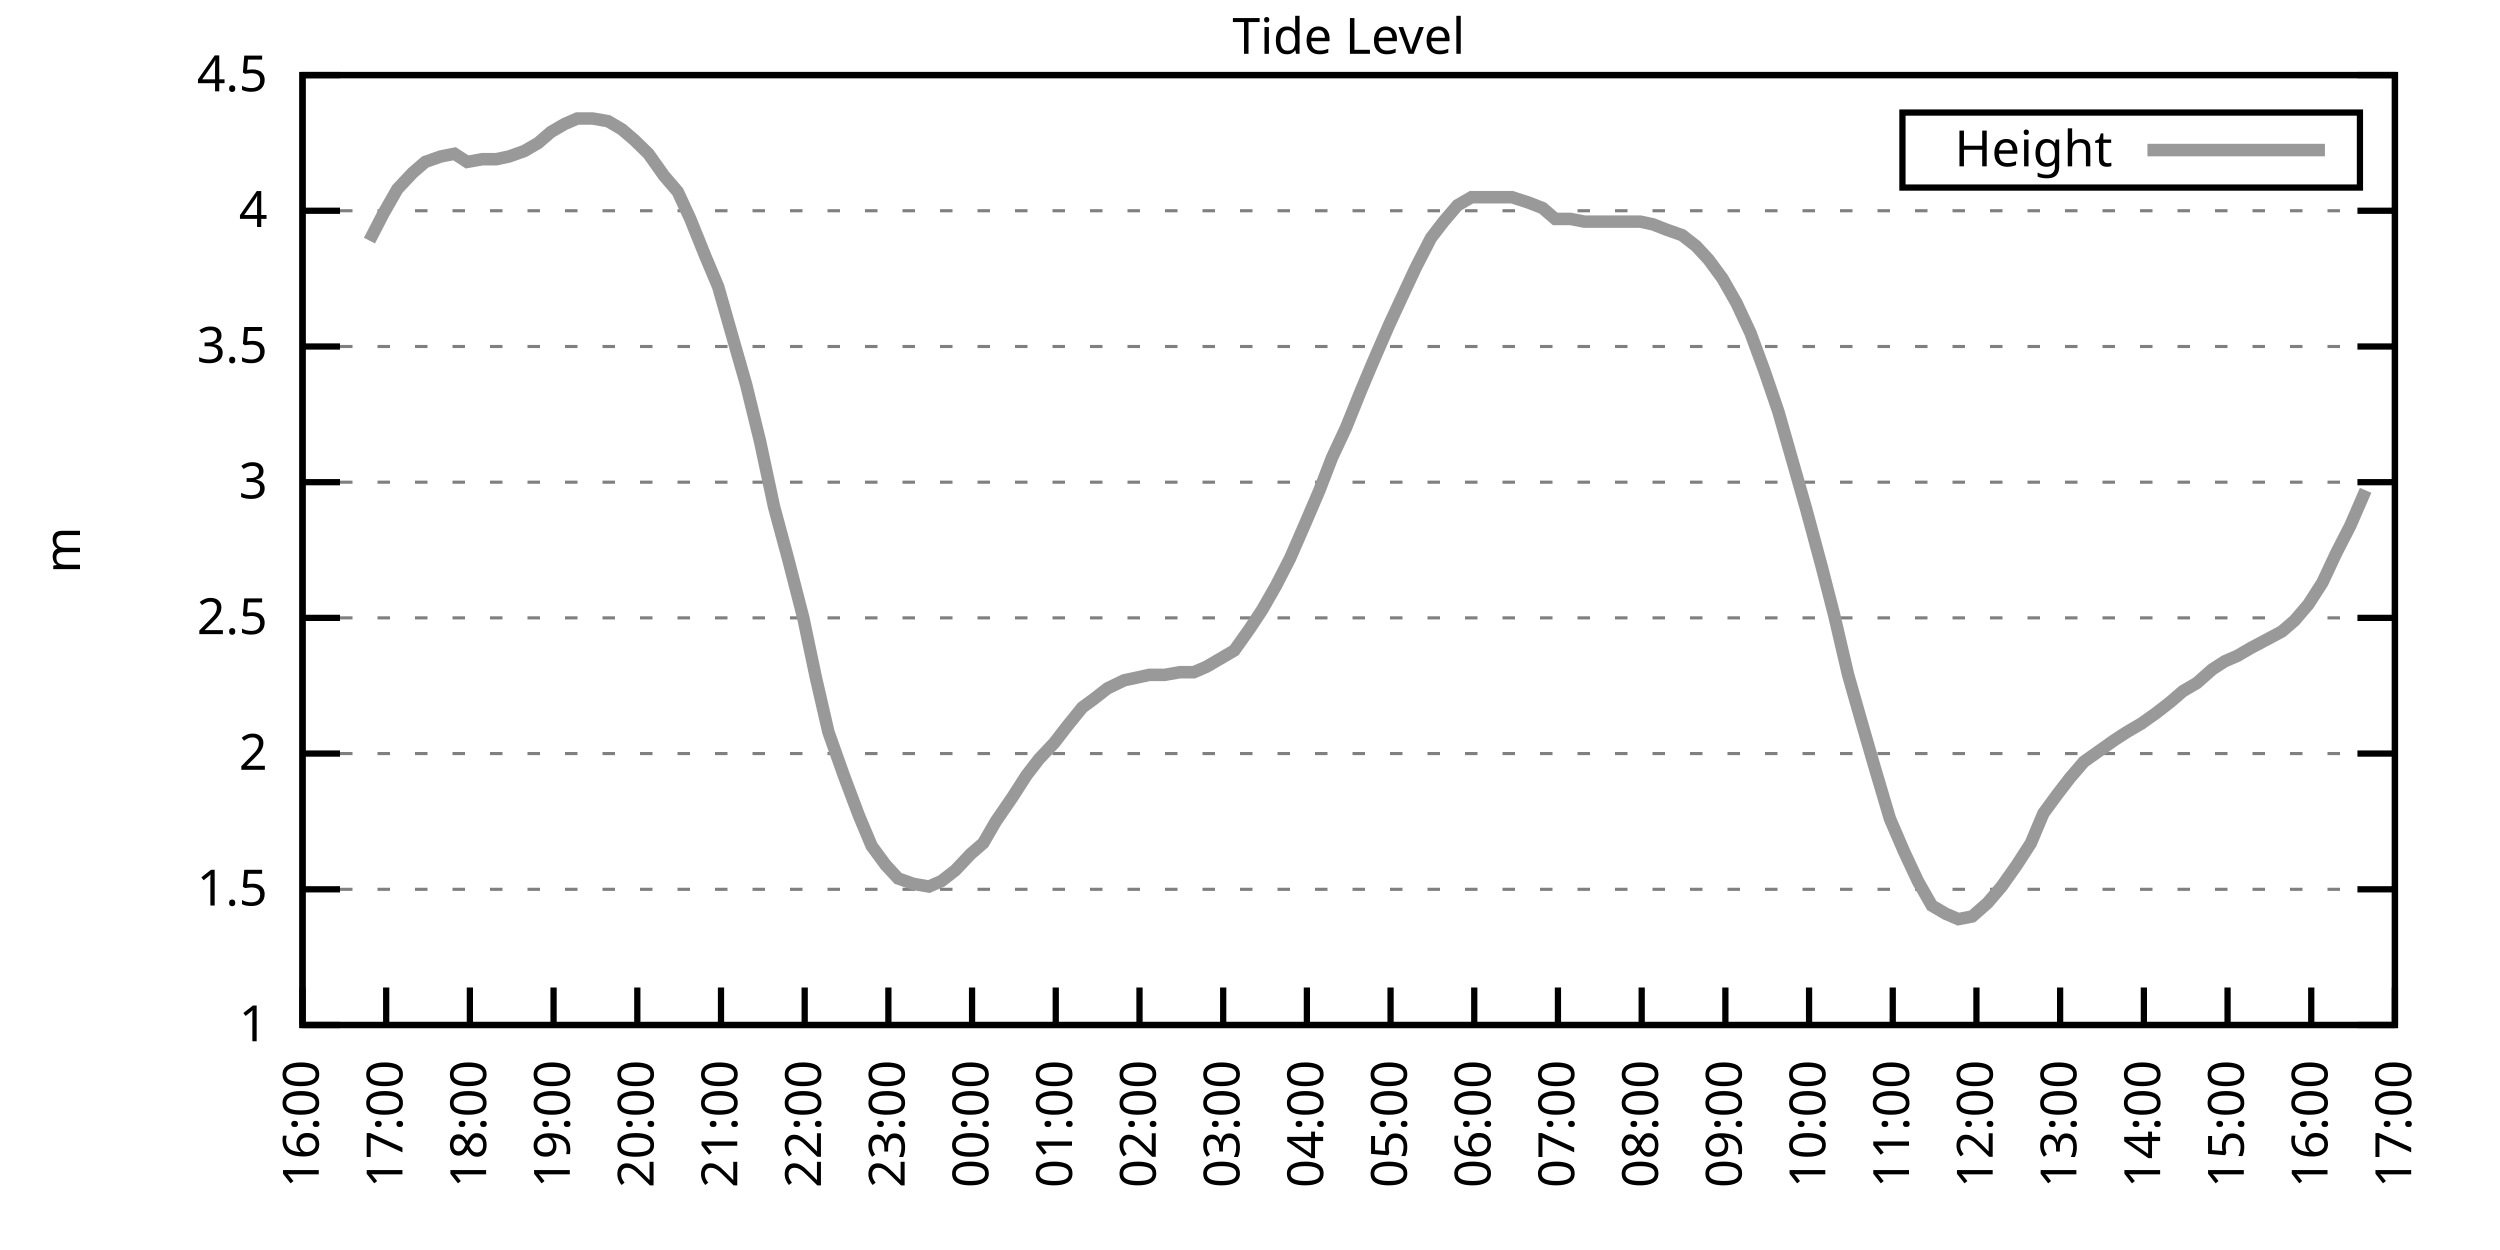
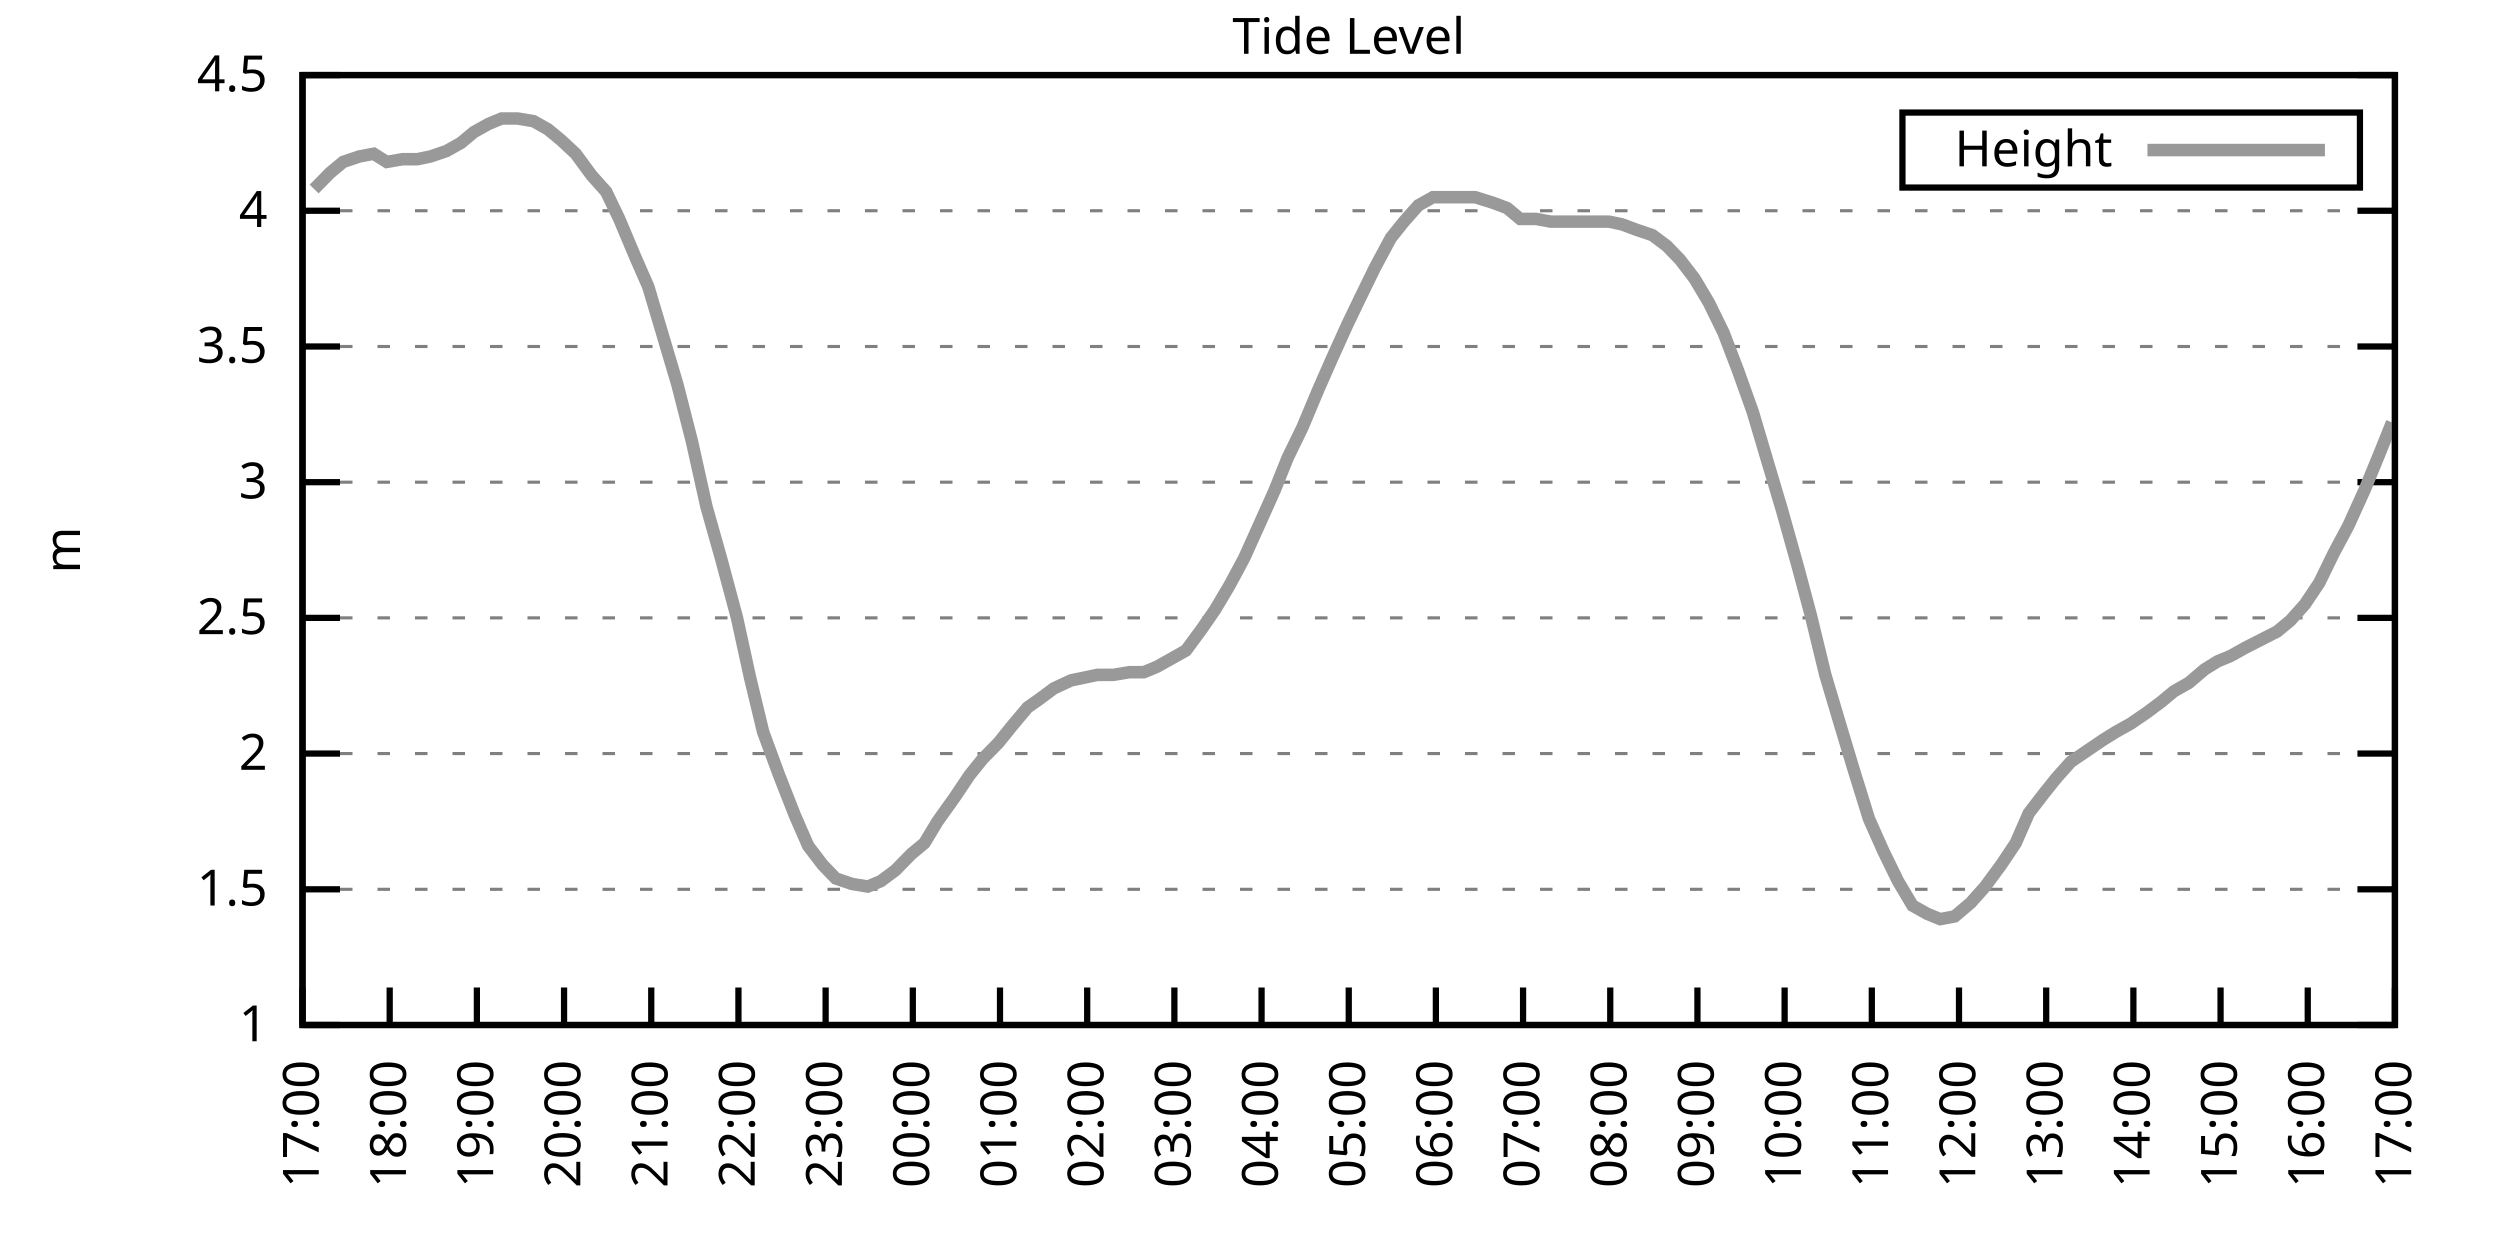
<svg xmlns="http://www.w3.org/2000/svg" xmlns:xlink="http://www.w3.org/1999/xlink" width="400" height="200" viewBox="0 0 400 200">
  <g id="gnuplot_canvas">
    <rect x="0" y="0" width="400" height="200" fill="none" />
    <defs>
      <circle id="gpDot" r="0.5" stroke-width="0.5" stroke="currentColor" />
      <path id="gpPt0" stroke-width="0.333" stroke="currentColor" d="M-1,0 h2 M0,-1 v2" />
      <path id="gpPt1" stroke-width="0.333" stroke="currentColor" d="M-1,-1 L1,1 M1,-1 L-1,1" />
      <path id="gpPt2" stroke-width="0.333" stroke="currentColor" d="M-1,0 L1,0 M0,-1 L0,1 M-1,-1 L1,1 M-1,1 L1,-1" />
      <rect id="gpPt3" stroke-width="0.333" stroke="currentColor" x="-1" y="-1" width="2" height="2" />
      <rect id="gpPt4" stroke-width="0.333" stroke="currentColor" fill="currentColor" x="-1" y="-1" width="2" height="2" />
      <circle id="gpPt5" stroke-width="0.333" stroke="currentColor" cx="0" cy="0" r="1" />
      <use xlink:href="#gpPt5" id="gpPt6" fill="currentColor" stroke="none" />
      <path id="gpPt7" stroke-width="0.333" stroke="currentColor" d="M0,-1.33 L-1.33,0.67 L1.33,0.67 z" />
      <use xlink:href="#gpPt7" id="gpPt8" fill="currentColor" stroke="none" />
      <use xlink:href="#gpPt7" id="gpPt9" stroke="currentColor" transform="rotate(180)" />
      <use xlink:href="#gpPt9" id="gpPt10" fill="currentColor" stroke="none" />
      <use xlink:href="#gpPt3" id="gpPt11" stroke="currentColor" transform="rotate(45)" />
      <use xlink:href="#gpPt11" id="gpPt12" fill="currentColor" stroke="none" />
      <path id="gpPt13" stroke-width="0.333" stroke="currentColor" d="M0,1.330 L1.265,0.411 L0.782,-1.067 L-0.782,-1.076 L-1.265,0.411 z" />
      <use xlink:href="#gpPt13" id="gpPt14" fill="currentColor" stroke="none" />
      <filter id="textbox" filterUnits="objectBoundingBox" x="0" y="0" height="1" width="1">
        <feFlood flood-color="white" flood-opacity="1" result="bgnd" />
        <feComposite in="SourceGraphic" in2="bgnd" operator="atop" />
      </filter>
      <filter id="greybox" filterUnits="objectBoundingBox" x="0" y="0" height="1" width="1">
        <feFlood flood-color="lightgrey" flood-opacity="1" result="grey" />
        <feComposite in="SourceGraphic" in2="grey" operator="atop" />
      </filter>
    </defs>
    <g fill="none" color="white" stroke="currentColor" stroke-width="1.00" stroke-linecap="butt" stroke-linejoin="miter">
</g>
    <g fill="none" color="black" stroke="currentColor" stroke-width="1.00" stroke-linecap="butt" stroke-linejoin="miter">
      <g stroke="none" shape-rendering="crispEdges">
        <polygon fill="rgb(255, 255, 255)" points="48.40,164.00 383.18,164.00 383.18,12.02 48.40,12.02 " />
      </g>
    </g>
    <g fill="none" color="black" stroke="currentColor" stroke-width="1.00" stroke-linecap="butt" stroke-linejoin="miter">
</g>
    <g fill="none" color="black" stroke="black" stroke-width="0.50" stroke-linecap="butt" stroke-linejoin="miter">
</g>
    <g fill="none" color="gray" stroke="currentColor" stroke-width="0.50" stroke-linecap="butt" stroke-linejoin="miter">
      <path stroke="gray" stroke-dasharray="2,4" class="gridline" d="M48.40,164.00 L383.19,164.00  " />
    </g>
    <g fill="none" color="gray" stroke="gray" stroke-width="1.00" stroke-linecap="butt" stroke-linejoin="miter">
</g>
    <g fill="none" color="black" stroke="currentColor" stroke-width="1.00" stroke-linecap="butt" stroke-linejoin="miter">
      <path stroke="black" d="M48.40,164.00 L54.40,164.00 M383.19,164.00 L377.19,164.00  " />
      <g transform="translate(42.80,166.60)" stroke="none" fill="black" font-family="Sans" font-size="8.00" text-anchor="end">
        <text>
          <tspan font-family="Sans"> 1</tspan>
        </text>
      </g>
    </g>
    <g fill="none" color="black" stroke="currentColor" stroke-width="1.00" stroke-linecap="butt" stroke-linejoin="miter">
</g>
    <g fill="none" color="black" stroke="black" stroke-width="0.50" stroke-linecap="butt" stroke-linejoin="miter">
</g>
    <g fill="none" color="gray" stroke="currentColor" stroke-width="0.50" stroke-linecap="butt" stroke-linejoin="miter">
      <path stroke="gray" stroke-dasharray="2,4" class="gridline" d="M48.40,142.29 L383.19,142.29  " />
    </g>
    <g fill="none" color="gray" stroke="gray" stroke-width="1.00" stroke-linecap="butt" stroke-linejoin="miter">
</g>
    <g fill="none" color="black" stroke="currentColor" stroke-width="1.00" stroke-linecap="butt" stroke-linejoin="miter">
      <path stroke="black" d="M48.40,142.29 L54.40,142.29 M383.19,142.29 L377.19,142.29  " />
      <g transform="translate(42.80,144.89)" stroke="none" fill="black" font-family="Sans" font-size="8.00" text-anchor="end">
        <text>
          <tspan font-family="Sans"> 1.5</tspan>
        </text>
      </g>
    </g>
    <g fill="none" color="black" stroke="currentColor" stroke-width="1.00" stroke-linecap="butt" stroke-linejoin="miter">
</g>
    <g fill="none" color="black" stroke="black" stroke-width="0.50" stroke-linecap="butt" stroke-linejoin="miter">
</g>
    <g fill="none" color="gray" stroke="currentColor" stroke-width="0.50" stroke-linecap="butt" stroke-linejoin="miter">
      <path stroke="gray" stroke-dasharray="2,4" class="gridline" d="M48.40,120.57 L383.19,120.57  " />
    </g>
    <g fill="none" color="gray" stroke="gray" stroke-width="1.00" stroke-linecap="butt" stroke-linejoin="miter">
</g>
    <g fill="none" color="black" stroke="currentColor" stroke-width="1.00" stroke-linecap="butt" stroke-linejoin="miter">
      <path stroke="black" d="M48.40,120.57 L54.40,120.57 M383.19,120.57 L377.19,120.57  " />
      <g transform="translate(42.80,123.17)" stroke="none" fill="black" font-family="Sans" font-size="8.00" text-anchor="end">
        <text>
          <tspan font-family="Sans"> 2</tspan>
        </text>
      </g>
    </g>
    <g fill="none" color="black" stroke="currentColor" stroke-width="1.00" stroke-linecap="butt" stroke-linejoin="miter">
</g>
    <g fill="none" color="black" stroke="black" stroke-width="0.50" stroke-linecap="butt" stroke-linejoin="miter">
</g>
    <g fill="none" color="gray" stroke="currentColor" stroke-width="0.50" stroke-linecap="butt" stroke-linejoin="miter">
      <path stroke="gray" stroke-dasharray="2,4" class="gridline" d="M48.40,98.86 L383.19,98.86  " />
    </g>
    <g fill="none" color="gray" stroke="gray" stroke-width="1.00" stroke-linecap="butt" stroke-linejoin="miter">
</g>
    <g fill="none" color="black" stroke="currentColor" stroke-width="1.00" stroke-linecap="butt" stroke-linejoin="miter">
      <path stroke="black" d="M48.40,98.86 L54.40,98.86 M383.19,98.86 L377.19,98.86  " />
      <g transform="translate(42.80,101.46)" stroke="none" fill="black" font-family="Sans" font-size="8.00" text-anchor="end">
        <text>
          <tspan font-family="Sans"> 2.5</tspan>
        </text>
      </g>
    </g>
    <g fill="none" color="black" stroke="currentColor" stroke-width="1.00" stroke-linecap="butt" stroke-linejoin="miter">
</g>
    <g fill="none" color="black" stroke="black" stroke-width="0.50" stroke-linecap="butt" stroke-linejoin="miter">
</g>
    <g fill="none" color="gray" stroke="currentColor" stroke-width="0.50" stroke-linecap="butt" stroke-linejoin="miter">
      <path stroke="gray" stroke-dasharray="2,4" class="gridline" d="M48.40,77.15 L383.19,77.15  " />
    </g>
    <g fill="none" color="gray" stroke="gray" stroke-width="1.00" stroke-linecap="butt" stroke-linejoin="miter">
</g>
    <g fill="none" color="black" stroke="currentColor" stroke-width="1.00" stroke-linecap="butt" stroke-linejoin="miter">
      <path stroke="black" d="M48.40,77.15 L54.40,77.15 M383.19,77.15 L377.19,77.15  " />
      <g transform="translate(42.80,79.75)" stroke="none" fill="black" font-family="Sans" font-size="8.00" text-anchor="end">
        <text>
          <tspan font-family="Sans"> 3</tspan>
        </text>
      </g>
    </g>
    <g fill="none" color="black" stroke="currentColor" stroke-width="1.00" stroke-linecap="butt" stroke-linejoin="miter">
</g>
    <g fill="none" color="black" stroke="black" stroke-width="0.50" stroke-linecap="butt" stroke-linejoin="miter">
</g>
    <g fill="none" color="gray" stroke="currentColor" stroke-width="0.50" stroke-linecap="butt" stroke-linejoin="miter">
      <path stroke="gray" stroke-dasharray="2,4" class="gridline" d="M48.40,55.44 L383.19,55.44  " />
    </g>
    <g fill="none" color="gray" stroke="gray" stroke-width="1.00" stroke-linecap="butt" stroke-linejoin="miter">
</g>
    <g fill="none" color="black" stroke="currentColor" stroke-width="1.00" stroke-linecap="butt" stroke-linejoin="miter">
      <path stroke="black" d="M48.40,55.44 L54.40,55.44 M383.19,55.44 L377.19,55.44  " />
      <g transform="translate(42.80,58.04)" stroke="none" fill="black" font-family="Sans" font-size="8.00" text-anchor="end">
        <text>
          <tspan font-family="Sans"> 3.5</tspan>
        </text>
      </g>
    </g>
    <g fill="none" color="black" stroke="currentColor" stroke-width="1.00" stroke-linecap="butt" stroke-linejoin="miter">
</g>
    <g fill="none" color="black" stroke="black" stroke-width="0.50" stroke-linecap="butt" stroke-linejoin="miter">
</g>
    <g fill="none" color="gray" stroke="currentColor" stroke-width="0.50" stroke-linecap="butt" stroke-linejoin="miter">
      <path stroke="gray" stroke-dasharray="2,4" class="gridline" d="M48.40,33.72 L383.19,33.72  " />
    </g>
    <g fill="none" color="gray" stroke="gray" stroke-width="1.00" stroke-linecap="butt" stroke-linejoin="miter">
</g>
    <g fill="none" color="black" stroke="currentColor" stroke-width="1.00" stroke-linecap="butt" stroke-linejoin="miter">
      <path stroke="black" d="M48.40,33.72 L54.40,33.72 M383.19,33.72 L377.19,33.72  " />
      <g transform="translate(42.80,36.32)" stroke="none" fill="black" font-family="Sans" font-size="8.00" text-anchor="end">
        <text>
          <tspan font-family="Sans"> 4</tspan>
        </text>
      </g>
    </g>
    <g fill="none" color="black" stroke="currentColor" stroke-width="1.00" stroke-linecap="butt" stroke-linejoin="miter">
</g>
    <g fill="none" color="black" stroke="black" stroke-width="0.50" stroke-linecap="butt" stroke-linejoin="miter">
</g>
    <g fill="none" color="gray" stroke="currentColor" stroke-width="0.50" stroke-linecap="butt" stroke-linejoin="miter">
      <path stroke="gray" stroke-dasharray="2,4" class="gridline" d="M48.40,12.01 L383.19,12.01  " />
    </g>
    <g fill="none" color="gray" stroke="gray" stroke-width="1.00" stroke-linecap="butt" stroke-linejoin="miter">
</g>
    <g fill="none" color="black" stroke="currentColor" stroke-width="1.00" stroke-linecap="butt" stroke-linejoin="miter">
      <path stroke="black" d="M48.40,12.01 L54.40,12.01 M383.19,12.01 L377.19,12.01  " />
      <g transform="translate(42.80,14.61)" stroke="none" fill="black" font-family="Sans" font-size="8.00" text-anchor="end">
        <text>
          <tspan font-family="Sans"> 4.5</tspan>
        </text>
      </g>
    </g>
    <g fill="none" color="black" stroke="currentColor" stroke-width="1.00" stroke-linecap="butt" stroke-linejoin="miter">
      <path stroke="black" d="M48.40,164.00 L48.40,158.00  " />
      <g transform="translate(51.00,169.60) rotate(270.00)" stroke="none" fill="black" font-family="Sans" font-size="8.00" text-anchor="end">
        <text>
-           <tspan font-family="Sans">16:00</tspan>
-         </text>
-       </g>
-     </g>
-     <g fill="none" color="black" stroke="currentColor" stroke-width="1.00" stroke-linecap="butt" stroke-linejoin="miter">
-       <path stroke="black" d="M61.79,164.00 L61.79,158.00  " />
-       <g transform="translate(64.39,169.60) rotate(270.00)" stroke="none" fill="black" font-family="Sans" font-size="8.00" text-anchor="end">
-         <text>
          <tspan font-family="Sans">17:00</tspan>
        </text>
      </g>
    </g>
    <g fill="none" color="black" stroke="currentColor" stroke-width="1.00" stroke-linecap="butt" stroke-linejoin="miter">
-       <path stroke="black" d="M75.18,164.00 L75.18,158.00  " />
-       <g transform="translate(77.78,169.60) rotate(270.00)" stroke="none" fill="black" font-family="Sans" font-size="8.00" text-anchor="end">
+       <path stroke="black" d="M62.35,164.00 L62.35,158.00  " />
+       <g transform="translate(64.95,169.60) rotate(270.00)" stroke="none" fill="black" font-family="Sans" font-size="8.00" text-anchor="end">
        <text>
          <tspan font-family="Sans">18:00</tspan>
        </text>
      </g>
    </g>
    <g fill="none" color="black" stroke="currentColor" stroke-width="1.00" stroke-linecap="butt" stroke-linejoin="miter">
-       <path stroke="black" d="M88.57,164.00 L88.57,158.00  " />
-       <g transform="translate(91.17,169.60) rotate(270.00)" stroke="none" fill="black" font-family="Sans" font-size="8.00" text-anchor="end">
+       <path stroke="black" d="M76.30,164.00 L76.30,158.00  " />
+       <g transform="translate(78.90,169.60) rotate(270.00)" stroke="none" fill="black" font-family="Sans" font-size="8.00" text-anchor="end">
        <text>
          <tspan font-family="Sans">19:00</tspan>
        </text>
      </g>
    </g>
    <g fill="none" color="black" stroke="currentColor" stroke-width="1.00" stroke-linecap="butt" stroke-linejoin="miter">
-       <path stroke="black" d="M101.97,164.00 L101.97,158.00  " />
-       <g transform="translate(104.57,169.60) rotate(270.00)" stroke="none" fill="black" font-family="Sans" font-size="8.00" text-anchor="end">
+       <path stroke="black" d="M90.25,164.00 L90.25,158.00  " />
+       <g transform="translate(92.85,169.60) rotate(270.00)" stroke="none" fill="black" font-family="Sans" font-size="8.00" text-anchor="end">
        <text>
          <tspan font-family="Sans">20:00</tspan>
        </text>
      </g>
    </g>
    <g fill="none" color="black" stroke="currentColor" stroke-width="1.00" stroke-linecap="butt" stroke-linejoin="miter">
-       <path stroke="black" d="M115.36,164.00 L115.36,158.00  " />
-       <g transform="translate(117.96,169.60) rotate(270.00)" stroke="none" fill="black" font-family="Sans" font-size="8.00" text-anchor="end">
+       <path stroke="black" d="M104.20,164.00 L104.20,158.00  " />
+       <g transform="translate(106.80,169.60) rotate(270.00)" stroke="none" fill="black" font-family="Sans" font-size="8.00" text-anchor="end">
        <text>
          <tspan font-family="Sans">21:00</tspan>
        </text>
      </g>
    </g>
    <g fill="none" color="black" stroke="currentColor" stroke-width="1.00" stroke-linecap="butt" stroke-linejoin="miter">
-       <path stroke="black" d="M128.75,164.00 L128.75,158.00  " />
-       <g transform="translate(131.35,169.60) rotate(270.00)" stroke="none" fill="black" font-family="Sans" font-size="8.00" text-anchor="end">
+       <path stroke="black" d="M118.15,164.00 L118.15,158.00  " />
+       <g transform="translate(120.75,169.60) rotate(270.00)" stroke="none" fill="black" font-family="Sans" font-size="8.00" text-anchor="end">
        <text>
          <tspan font-family="Sans">22:00</tspan>
        </text>
      </g>
    </g>
    <g fill="none" color="black" stroke="currentColor" stroke-width="1.00" stroke-linecap="butt" stroke-linejoin="miter">
-       <path stroke="black" d="M142.14,164.00 L142.14,158.00  " />
-       <g transform="translate(144.74,169.60) rotate(270.00)" stroke="none" fill="black" font-family="Sans" font-size="8.00" text-anchor="end">
+       <path stroke="black" d="M132.10,164.00 L132.10,158.00  " />
+       <g transform="translate(134.70,169.60) rotate(270.00)" stroke="none" fill="black" font-family="Sans" font-size="8.00" text-anchor="end">
        <text>
          <tspan font-family="Sans">23:00</tspan>
        </text>
      </g>
    </g>
    <g fill="none" color="black" stroke="currentColor" stroke-width="1.00" stroke-linecap="butt" stroke-linejoin="miter">
-       <path stroke="black" d="M155.53,164.00 L155.53,158.00  " />
-       <g transform="translate(158.13,169.60) rotate(270.00)" stroke="none" fill="black" font-family="Sans" font-size="8.00" text-anchor="end">
+       <path stroke="black" d="M146.05,164.00 L146.05,158.00  " />
+       <g transform="translate(148.65,169.60) rotate(270.00)" stroke="none" fill="black" font-family="Sans" font-size="8.00" text-anchor="end">
        <text>
          <tspan font-family="Sans">00:00</tspan>
        </text>
      </g>
    </g>
    <g fill="none" color="black" stroke="currentColor" stroke-width="1.00" stroke-linecap="butt" stroke-linejoin="miter">
-       <path stroke="black" d="M168.92,164.00 L168.92,158.00  " />
-       <g transform="translate(171.52,169.60) rotate(270.00)" stroke="none" fill="black" font-family="Sans" font-size="8.00" text-anchor="end">
+       <path stroke="black" d="M160.00,164.00 L160.00,158.00  " />
+       <g transform="translate(162.60,169.60) rotate(270.00)" stroke="none" fill="black" font-family="Sans" font-size="8.00" text-anchor="end">
        <text>
          <tspan font-family="Sans">01:00</tspan>
        </text>
      </g>
    </g>
    <g fill="none" color="black" stroke="currentColor" stroke-width="1.00" stroke-linecap="butt" stroke-linejoin="miter">
-       <path stroke="black" d="M182.32,164.00 L182.32,158.00  " />
-       <g transform="translate(184.92,169.60) rotate(270.00)" stroke="none" fill="black" font-family="Sans" font-size="8.00" text-anchor="end">
+       <path stroke="black" d="M173.95,164.00 L173.95,158.00  " />
+       <g transform="translate(176.55,169.60) rotate(270.00)" stroke="none" fill="black" font-family="Sans" font-size="8.00" text-anchor="end">
        <text>
          <tspan font-family="Sans">02:00</tspan>
        </text>
      </g>
    </g>
    <g fill="none" color="black" stroke="currentColor" stroke-width="1.00" stroke-linecap="butt" stroke-linejoin="miter">
-       <path stroke="black" d="M195.71,164.00 L195.71,158.00  " />
-       <g transform="translate(198.31,169.60) rotate(270.00)" stroke="none" fill="black" font-family="Sans" font-size="8.00" text-anchor="end">
+       <path stroke="black" d="M187.90,164.00 L187.90,158.00  " />
+       <g transform="translate(190.50,169.60) rotate(270.00)" stroke="none" fill="black" font-family="Sans" font-size="8.00" text-anchor="end">
        <text>
          <tspan font-family="Sans">03:00</tspan>
        </text>
      </g>
    </g>
    <g fill="none" color="black" stroke="currentColor" stroke-width="1.00" stroke-linecap="butt" stroke-linejoin="miter">
-       <path stroke="black" d="M209.10,164.00 L209.10,158.00  " />
-       <g transform="translate(211.70,169.60) rotate(270.00)" stroke="none" fill="black" font-family="Sans" font-size="8.00" text-anchor="end">
+       <path stroke="black" d="M201.85,164.00 L201.85,158.00  " />
+       <g transform="translate(204.45,169.60) rotate(270.00)" stroke="none" fill="black" font-family="Sans" font-size="8.00" text-anchor="end">
        <text>
          <tspan font-family="Sans">04:00</tspan>
        </text>
      </g>
    </g>
    <g fill="none" color="black" stroke="currentColor" stroke-width="1.00" stroke-linecap="butt" stroke-linejoin="miter">
-       <path stroke="black" d="M222.49,164.00 L222.49,158.00  " />
-       <g transform="translate(225.09,169.60) rotate(270.00)" stroke="none" fill="black" font-family="Sans" font-size="8.00" text-anchor="end">
+       <path stroke="black" d="M215.80,164.00 L215.80,158.00  " />
+       <g transform="translate(218.40,169.60) rotate(270.00)" stroke="none" fill="black" font-family="Sans" font-size="8.00" text-anchor="end">
        <text>
          <tspan font-family="Sans">05:00</tspan>
        </text>
      </g>
    </g>
    <g fill="none" color="black" stroke="currentColor" stroke-width="1.00" stroke-linecap="butt" stroke-linejoin="miter">
-       <path stroke="black" d="M235.88,164.00 L235.88,158.00  " />
-       <g transform="translate(238.48,169.60) rotate(270.00)" stroke="none" fill="black" font-family="Sans" font-size="8.00" text-anchor="end">
+       <path stroke="black" d="M229.74,164.00 L229.74,158.00  " />
+       <g transform="translate(232.34,169.60) rotate(270.00)" stroke="none" fill="black" font-family="Sans" font-size="8.00" text-anchor="end">
        <text>
          <tspan font-family="Sans">06:00</tspan>
        </text>
      </g>
    </g>
    <g fill="none" color="black" stroke="currentColor" stroke-width="1.00" stroke-linecap="butt" stroke-linejoin="miter">
-       <path stroke="black" d="M249.27,164.00 L249.27,158.00  " />
-       <g transform="translate(251.87,169.60) rotate(270.00)" stroke="none" fill="black" font-family="Sans" font-size="8.00" text-anchor="end">
+       <path stroke="black" d="M243.69,164.00 L243.69,158.00  " />
+       <g transform="translate(246.29,169.60) rotate(270.00)" stroke="none" fill="black" font-family="Sans" font-size="8.00" text-anchor="end">
        <text>
          <tspan font-family="Sans">07:00</tspan>
        </text>
      </g>
    </g>
    <g fill="none" color="black" stroke="currentColor" stroke-width="1.00" stroke-linecap="butt" stroke-linejoin="miter">
-       <path stroke="black" d="M262.67,164.00 L262.67,158.00  " />
-       <g transform="translate(265.27,169.60) rotate(270.00)" stroke="none" fill="black" font-family="Sans" font-size="8.00" text-anchor="end">
+       <path stroke="black" d="M257.64,164.00 L257.64,158.00  " />
+       <g transform="translate(260.24,169.60) rotate(270.00)" stroke="none" fill="black" font-family="Sans" font-size="8.00" text-anchor="end">
        <text>
          <tspan font-family="Sans">08:00</tspan>
        </text>
      </g>
    </g>
    <g fill="none" color="black" stroke="currentColor" stroke-width="1.00" stroke-linecap="butt" stroke-linejoin="miter">
-       <path stroke="black" d="M276.06,164.00 L276.06,158.00  " />
-       <g transform="translate(278.66,169.60) rotate(270.00)" stroke="none" fill="black" font-family="Sans" font-size="8.00" text-anchor="end">
+       <path stroke="black" d="M271.59,164.00 L271.59,158.00  " />
+       <g transform="translate(274.19,169.60) rotate(270.00)" stroke="none" fill="black" font-family="Sans" font-size="8.00" text-anchor="end">
        <text>
          <tspan font-family="Sans">09:00</tspan>
        </text>
      </g>
    </g>
    <g fill="none" color="black" stroke="currentColor" stroke-width="1.00" stroke-linecap="butt" stroke-linejoin="miter">
-       <path stroke="black" d="M289.45,164.00 L289.45,158.00  " />
-       <g transform="translate(292.05,169.60) rotate(270.00)" stroke="none" fill="black" font-family="Sans" font-size="8.00" text-anchor="end">
+       <path stroke="black" d="M285.54,164.00 L285.54,158.00  " />
+       <g transform="translate(288.14,169.60) rotate(270.00)" stroke="none" fill="black" font-family="Sans" font-size="8.00" text-anchor="end">
        <text>
          <tspan font-family="Sans">10:00</tspan>
        </text>
      </g>
    </g>
    <g fill="none" color="black" stroke="currentColor" stroke-width="1.00" stroke-linecap="butt" stroke-linejoin="miter">
-       <path stroke="black" d="M302.84,164.00 L302.84,158.00  " />
-       <g transform="translate(305.44,169.60) rotate(270.00)" stroke="none" fill="black" font-family="Sans" font-size="8.00" text-anchor="end">
+       <path stroke="black" d="M299.49,164.00 L299.49,158.00  " />
+       <g transform="translate(302.09,169.60) rotate(270.00)" stroke="none" fill="black" font-family="Sans" font-size="8.00" text-anchor="end">
        <text>
          <tspan font-family="Sans">11:00</tspan>
        </text>
      </g>
    </g>
    <g fill="none" color="black" stroke="currentColor" stroke-width="1.00" stroke-linecap="butt" stroke-linejoin="miter">
-       <path stroke="black" d="M316.23,164.00 L316.23,158.00  " />
-       <g transform="translate(318.83,169.60) rotate(270.00)" stroke="none" fill="black" font-family="Sans" font-size="8.00" text-anchor="end">
+       <path stroke="black" d="M313.44,164.00 L313.44,158.00  " />
+       <g transform="translate(316.04,169.60) rotate(270.00)" stroke="none" fill="black" font-family="Sans" font-size="8.00" text-anchor="end">
        <text>
          <tspan font-family="Sans">12:00</tspan>
        </text>
      </g>
    </g>
    <g fill="none" color="black" stroke="currentColor" stroke-width="1.00" stroke-linecap="butt" stroke-linejoin="miter">
-       <path stroke="black" d="M329.62,164.00 L329.62,158.00  " />
-       <g transform="translate(332.22,169.60) rotate(270.00)" stroke="none" fill="black" font-family="Sans" font-size="8.00" text-anchor="end">
+       <path stroke="black" d="M327.39,164.00 L327.39,158.00  " />
+       <g transform="translate(329.99,169.60) rotate(270.00)" stroke="none" fill="black" font-family="Sans" font-size="8.00" text-anchor="end">
        <text>
          <tspan font-family="Sans">13:00</tspan>
        </text>
      </g>
    </g>
    <g fill="none" color="black" stroke="currentColor" stroke-width="1.00" stroke-linecap="butt" stroke-linejoin="miter">
-       <path stroke="black" d="M343.02,164.00 L343.02,158.00  " />
-       <g transform="translate(345.62,169.60) rotate(270.00)" stroke="none" fill="black" font-family="Sans" font-size="8.00" text-anchor="end">
+       <path stroke="black" d="M341.34,164.00 L341.34,158.00  " />
+       <g transform="translate(343.94,169.60) rotate(270.00)" stroke="none" fill="black" font-family="Sans" font-size="8.00" text-anchor="end">
        <text>
          <tspan font-family="Sans">14:00</tspan>
        </text>
      </g>
    </g>
    <g fill="none" color="black" stroke="currentColor" stroke-width="1.00" stroke-linecap="butt" stroke-linejoin="miter">
-       <path stroke="black" d="M356.41,164.00 L356.41,158.00  " />
-       <g transform="translate(359.01,169.60) rotate(270.00)" stroke="none" fill="black" font-family="Sans" font-size="8.00" text-anchor="end">
+       <path stroke="black" d="M355.29,164.00 L355.29,158.00  " />
+       <g transform="translate(357.89,169.60) rotate(270.00)" stroke="none" fill="black" font-family="Sans" font-size="8.00" text-anchor="end">
        <text>
          <tspan font-family="Sans">15:00</tspan>
        </text>
      </g>
    </g>
    <g fill="none" color="black" stroke="currentColor" stroke-width="1.00" stroke-linecap="butt" stroke-linejoin="miter">
-       <path stroke="black" d="M369.80,164.00 L369.80,158.00  " />
-       <g transform="translate(372.40,169.60) rotate(270.00)" stroke="none" fill="black" font-family="Sans" font-size="8.00" text-anchor="end">
+       <path stroke="black" d="M369.24,164.00 L369.24,158.00  " />
+       <g transform="translate(371.84,169.60) rotate(270.00)" stroke="none" fill="black" font-family="Sans" font-size="8.00" text-anchor="end">
        <text>
          <tspan font-family="Sans">16:00</tspan>
        </text>
      </g>
    </g>
    <g fill="none" color="black" stroke="currentColor" stroke-width="1.00" stroke-linecap="butt" stroke-linejoin="miter">
      <path stroke="black" d="M383.19,164.00 L383.19,158.00  " />
      <g transform="translate(385.79,169.60) rotate(270.00)" stroke="none" fill="black" font-family="Sans" font-size="8.00" text-anchor="end">
        <text>
          <tspan font-family="Sans">17:00</tspan>
        </text>
      </g>
    </g>
    <g fill="none" color="black" stroke="currentColor" stroke-width="1.00" stroke-linecap="butt" stroke-linejoin="miter">
</g>
    <g fill="none" color="black" stroke="currentColor" stroke-width="1.00" stroke-linecap="butt" stroke-linejoin="miter">
      <path stroke="black" d="M48.40,12.01 L48.40,164.00 L383.19,164.00 L383.19,12.01 L48.40,12.01 Z  " />
    </g>
    <g fill="none" color="black" stroke="currentColor" stroke-width="1.00" stroke-linecap="butt" stroke-linejoin="miter">
</g>
    <g fill="none" color="black" stroke="currentColor" stroke-width="1.00" stroke-linecap="butt" stroke-linejoin="miter">
      <path stroke="black" d="M304.39,30.01 L304.39,18.01 L377.59,18.01 L377.59,30.01 L304.39,30.01 Z  " />
    </g>
    <g id="Tide_level_plot_1">
      <g fill="none" color="white" stroke="black" stroke-width="2.00" stroke-linecap="butt" stroke-linejoin="miter">
</g>
      <g fill="none" color="black" stroke="currentColor" stroke-width="2.00" stroke-linecap="butt" stroke-linejoin="miter">
        <g transform="translate(337.99,26.61)" stroke="none" fill="black" font-family="Sans" font-size="8.00" text-anchor="end">
          <text>
            <tspan font-family="Sans">Height</tspan>
          </text>
        </g>
      </g>
      <g fill="none" color="black" stroke="currentColor" stroke-width="2.00" stroke-linecap="butt" stroke-linejoin="miter">
-         <path stroke="rgb(153, 153, 153)" d="M343.59,24.01 L371.99,24.01 M59.11,38.50 L61.35,34.16 L63.58,30.25 L66.03,27.64 L68.04,25.91 L70.50,25.04   L72.73,24.60 L74.74,25.91 L77.19,25.47 L79.42,25.47 L81.43,25.04 L83.89,24.17 L86.12,22.87 L88.13,21.13   L90.36,19.83 L92.37,18.96 L94.82,18.96 L97.28,19.39 L99.51,20.70 L101.52,22.43 L103.75,24.60 L106.21,28.08   L108.44,30.68 L110.45,35.03 L112.90,41.11 L114.91,45.88 L117.14,53.70 L119.38,61.52 L121.61,70.63 L123.84,81.06   L126.07,89.31 L128.53,98.86 L130.54,108.42 L132.54,117.10 L135.00,124.05 L137.45,130.56 L139.46,135.34 L141.69,138.38   L143.70,140.55 L146.16,141.42 L148.61,141.85 L150.62,140.98 L152.85,139.25 L155.31,136.64 L157.32,134.90 L159.33,131.43   L162.01,127.52 L164.24,124.05 L166.25,121.44 L168.70,118.84 L170.71,116.23 L173.17,113.19 L174.95,111.89 L177.18,110.15   L179.86,108.85 L181.87,108.42 L183.88,107.98 L186.33,107.98 L188.79,107.55 L191.02,107.55 L193.03,106.68 L195.26,105.38   L197.49,104.07 L199.95,100.60 L201.96,97.56 L204.19,93.65 L206.42,89.31 L208.88,83.66 L211.11,78.45 L213.12,73.24   L215.35,68.46 L217.80,62.38 L219.81,57.61 L222.27,51.96 L224.28,47.62 L226.51,42.84 L228.96,38.07 L230.97,35.46   L233.20,32.85 L235.44,31.55 L237.89,31.55 L239.90,31.55 L241.91,31.55 L244.59,32.42 L246.82,33.29 L248.83,35.03   L251.28,35.03 L253.51,35.46 L255.52,35.46 L257.53,35.46 L260.21,35.46 L262.44,35.46 L264.45,35.89 L266.68,36.76   L269.14,37.63 L271.37,39.37 L273.38,41.54 L275.61,44.58 L277.84,48.49 L280.07,53.26 L282.31,59.34 L284.54,65.86   L286.77,73.67 L289.00,81.49 L291.46,90.61 L293.47,98.43 L295.70,107.98 L297.93,115.80 L299.94,122.75 L302.39,131.00   L304.63,136.21 L306.86,140.98 L309.09,144.89 L311.32,146.20 L313.33,147.06 L315.56,146.63 L318.02,144.46 L320.25,141.85   L322.70,138.38 L324.94,134.90 L326.95,130.13 L329.18,127.09 L331.19,124.48 L333.42,121.88 L335.87,120.14 L338.33,118.40   L340.34,117.10 L342.57,115.80 L345.02,114.06 L347.26,112.32 L349.26,110.59 L351.50,109.28 L353.95,107.11 L355.96,105.81   L357.97,104.94 L360.20,103.64 L362.66,102.34 L365.11,101.03 L367.12,99.30 L369.35,96.69 L371.58,93.22 L373.82,88.44   L376.05,84.10 L378.50,78.45  " />
+         <path stroke="rgb(153, 153, 153)" d="M343.59,24.01 L371.99,24.01 M50.26,30.25 L52.82,27.64 L54.91,25.91 L57.47,25.04 L59.79,24.60 L61.88,25.91   L64.44,25.47 L66.77,25.47 L68.86,25.04 L71.42,24.17 L73.74,22.87 L75.83,21.13 L78.16,19.83 L80.25,18.96   L82.81,18.96 L85.37,19.39 L87.69,20.70 L89.78,22.43 L92.11,24.60 L94.67,28.08 L96.99,30.68 L99.08,35.03   L101.64,41.11 L103.73,45.88 L106.06,53.70 L108.38,61.52 L110.71,70.63 L113.03,81.06 L115.36,89.31 L117.92,98.86   L120.01,108.42 L122.10,117.10 L124.66,124.05 L127.22,130.56 L129.31,135.34 L131.63,138.38 L133.72,140.55 L136.28,141.42   L138.84,141.85 L140.93,140.98 L143.26,139.25 L145.81,136.64 L147.91,134.90 L150.00,131.43 L152.79,127.52 L155.11,124.05   L157.21,121.44 L159.76,118.84 L161.86,116.23 L164.41,113.19 L166.27,111.89 L168.60,110.15 L171.39,108.85 L173.48,108.42   L175.57,107.98 L178.13,107.98 L180.69,107.55 L183.01,107.55 L185.11,106.68 L187.43,105.38 L189.76,104.07 L192.31,100.60   L194.41,97.56 L196.73,93.65 L199.06,89.31 L201.61,83.66 L203.94,78.45 L206.03,73.24 L208.36,68.46 L210.91,62.38   L213.01,57.61 L215.56,51.96 L217.65,47.62 L219.98,42.84 L222.54,38.07 L224.63,35.46 L226.95,32.85 L229.28,31.55   L231.84,31.55 L233.93,31.55 L236.02,31.55 L238.81,32.42 L241.14,33.29 L243.23,35.03 L245.79,35.03 L248.11,35.46   L250.20,35.46 L252.30,35.46 L255.09,35.46 L257.41,35.46 L259.50,35.89 L261.83,36.76 L264.39,37.63 L266.71,39.37   L268.80,41.54 L271.13,44.58 L273.45,48.49 L275.78,53.26 L278.10,59.34 L280.43,65.86 L282.75,73.67 L285.08,81.49   L287.64,90.61 L289.73,98.43 L292.05,107.98 L294.38,115.80 L296.47,122.75 L299.03,131.00 L301.35,136.21 L303.68,140.98   L306.00,144.89 L308.33,146.20 L310.42,147.06 L312.74,146.63 L315.30,144.46 L317.63,141.85 L320.18,138.38 L322.51,134.90   L324.60,130.13 L326.93,127.09 L329.02,124.48 L331.34,121.88 L333.90,120.14 L336.46,118.40 L338.55,117.10 L340.88,115.80   L343.43,114.06 L345.76,112.32 L347.85,110.59 L350.18,109.28 L352.73,107.11 L354.83,105.81 L356.92,104.94 L359.24,103.64   L361.80,102.34 L364.36,101.03 L366.45,99.30 L368.78,96.69 L371.10,93.22 L373.43,88.44 L375.75,84.10 L378.31,78.45   L380.63,72.81 L382.73,67.59  " />
      </g>
    </g>
    <g fill="none" color="black" stroke="currentColor" stroke-width="2.00" stroke-linecap="butt" stroke-linejoin="miter">
</g>
    <g fill="none" color="black" stroke="black" stroke-width="1.00" stroke-linecap="butt" stroke-linejoin="miter">
</g>
    <g fill="none" color="black" stroke="currentColor" stroke-width="1.00" stroke-linecap="butt" stroke-linejoin="miter">
      <path stroke="black" d="M48.40,12.01 L48.40,164.00 L383.19,164.00 L383.19,12.01 L48.40,12.01 Z  " />
      <g transform="translate(12.80,88.01) rotate(270.00)" stroke="none" fill="black" font-family="Sans" font-size="8.00" text-anchor="middle">
        <text>
          <tspan font-family="Sans">m</tspan>
        </text>
      </g>
    </g>
    <g fill="none" color="black" stroke="currentColor" stroke-width="1.00" stroke-linecap="butt" stroke-linejoin="miter">
</g>
    <g fill="none" color="black" stroke="currentColor" stroke-width="1.00" stroke-linecap="butt" stroke-linejoin="miter">
      <g transform="translate(215.79,8.61)" stroke="none" fill="black" font-family="Sans" font-size="8.00" text-anchor="middle">
        <text>
          <tspan font-family="Sans">Tide Level</tspan>
        </text>
      </g>
    </g>
    <g fill="none" color="black" stroke="currentColor" stroke-width="1.00" stroke-linecap="butt" stroke-linejoin="miter">
</g>
  </g>
</svg>
